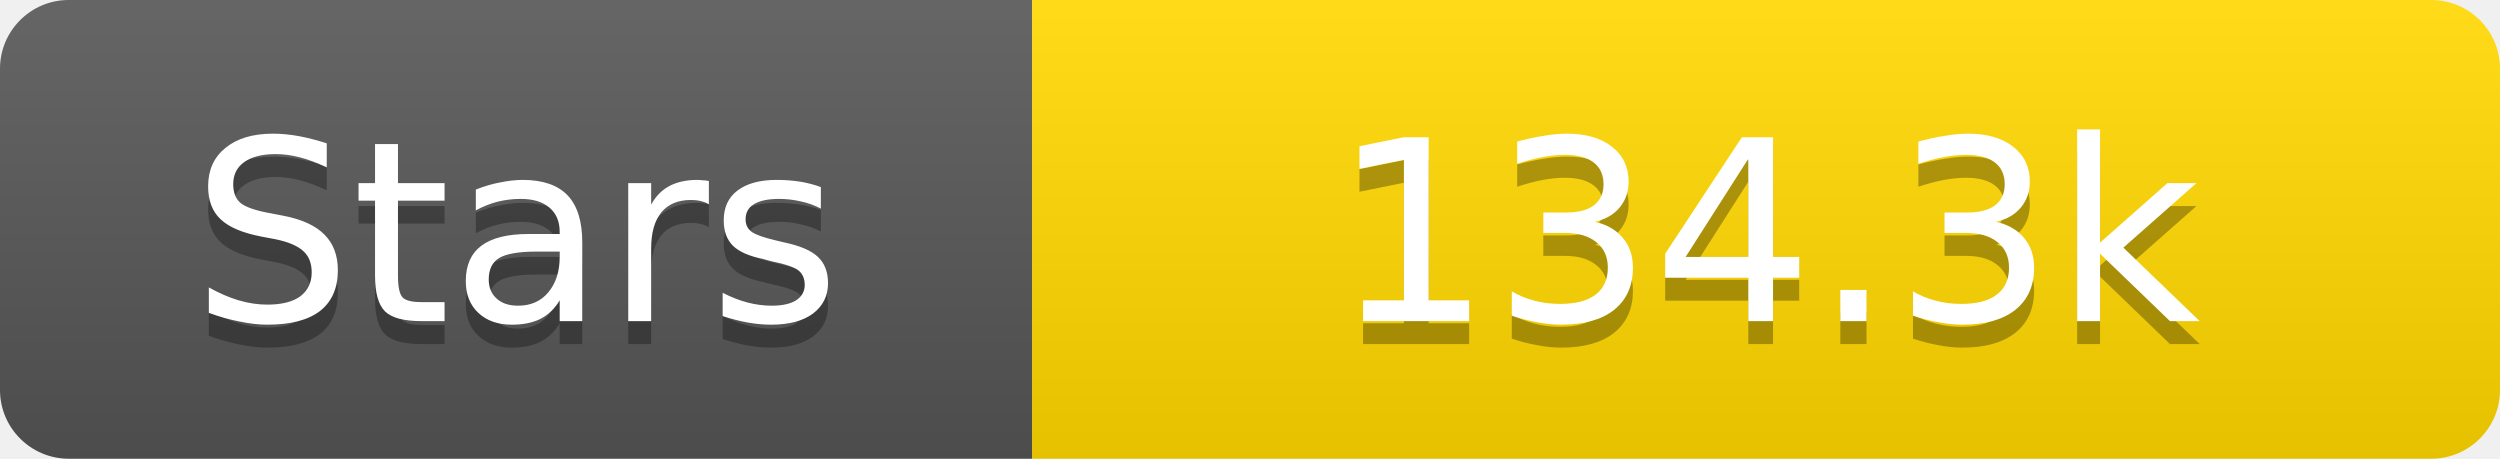
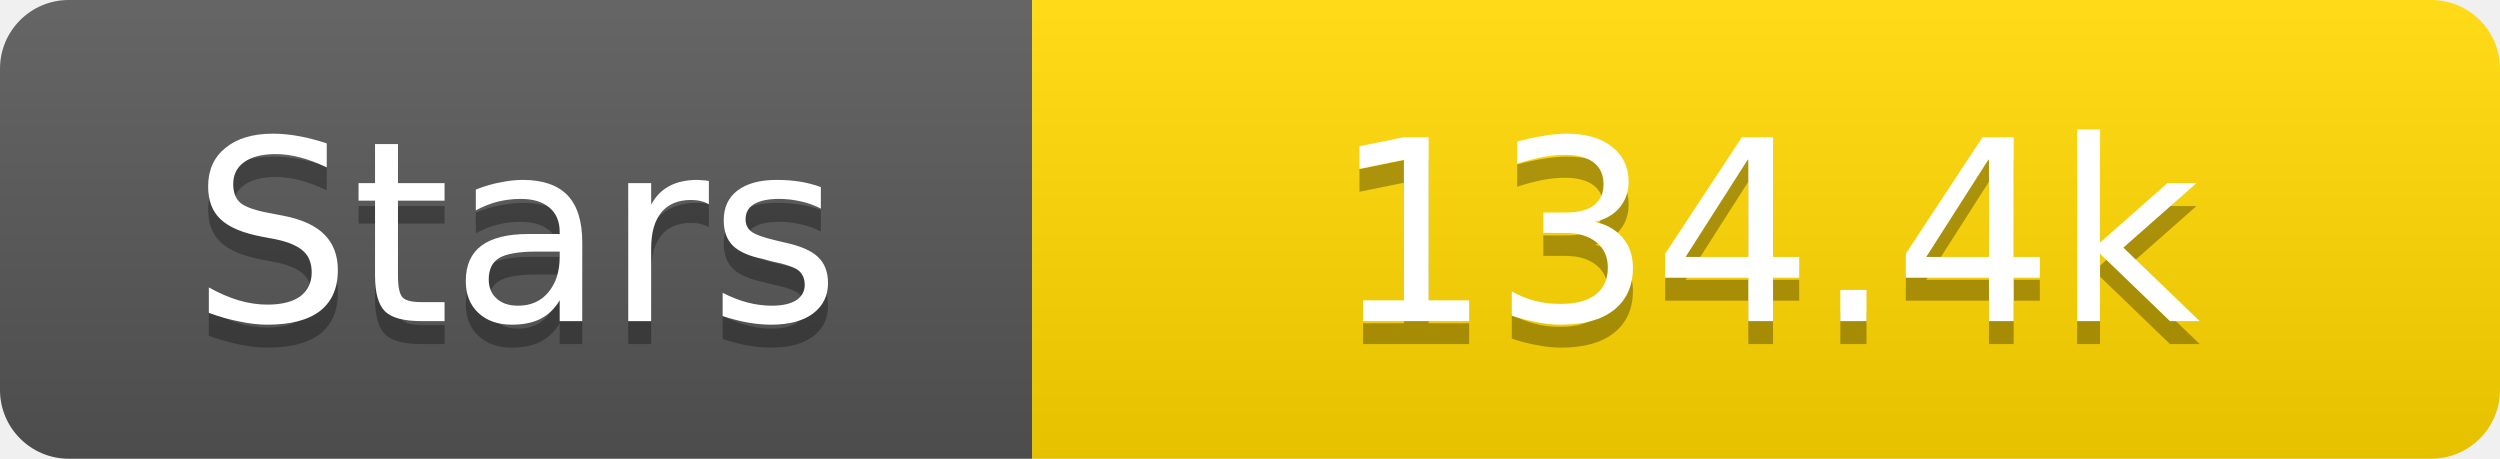
<svg xmlns="http://www.w3.org/2000/svg" width="109" height="20">
  <linearGradient id="s" x2="0" y2="100%">
    <stop offset="0" stop-color="#fff" stop-opacity=".1" />
    <stop offset="1" stop-opacity=".1" />
  </linearGradient>
  <clipPath id="r">
    <rect width="109" height="20" rx="3" fill="#fff" />
  </clipPath>
  <g clip-path="url(#r)">
    <rect width="45" height="20" fill="#555" />
    <rect x="45" width="64" height="20" fill="#ffd700" />
    <rect width="109" height="20" fill="url(#s)" />
  </g>
  <g fill="#fff" text-anchor="middle" font-family="Verdana,Geneva,DejaVu Sans,sans-serif" text-rendering="geometricPrecision" font-size="11">
    <text x="22.5" y="15" fill="#010101" fill-opacity=".3">Stars</text>
    <text x="22.5" y="14">Stars</text>
-     <text x="77.0" y="15" fill="#010101" fill-opacity=".3">134.3k</text>
-     <text x="77.0" y="14">134.3k</text>
+     <text x="77.0" y="15" fill="#010101" fill-opacity=".3">134.4k</text>
+     <text x="77.0" y="14">134.4k</text>
  </g>
</svg>
